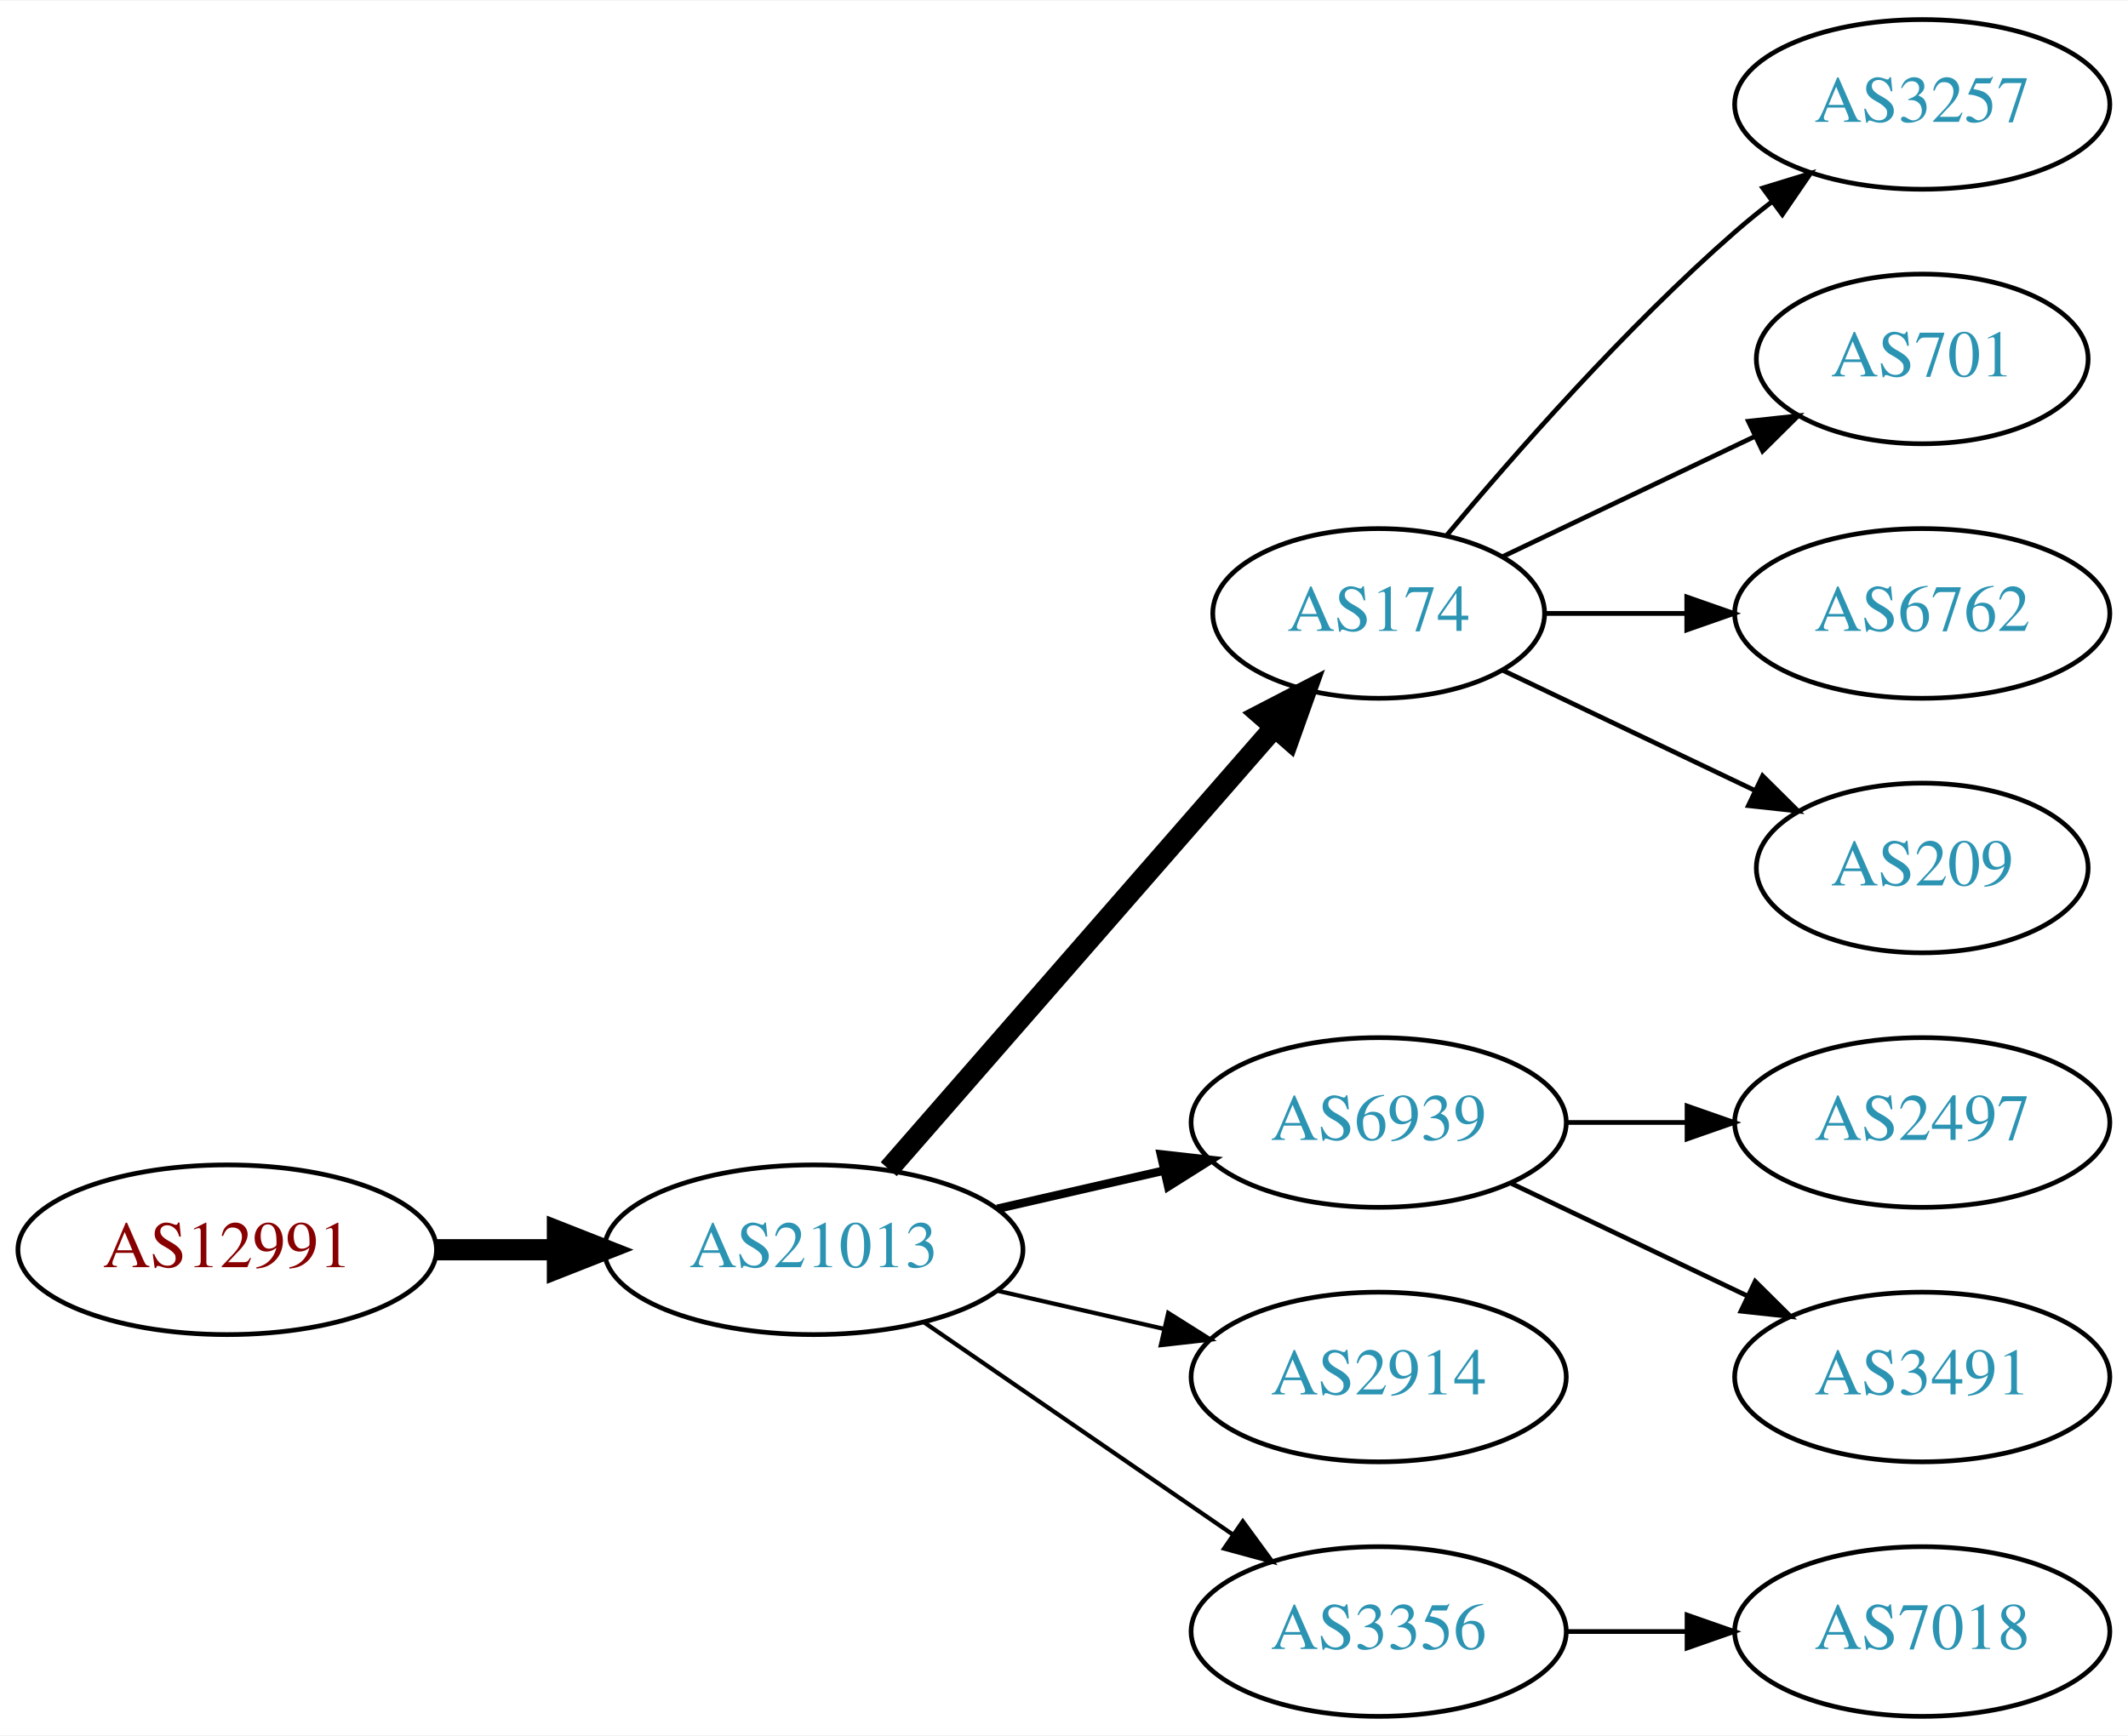
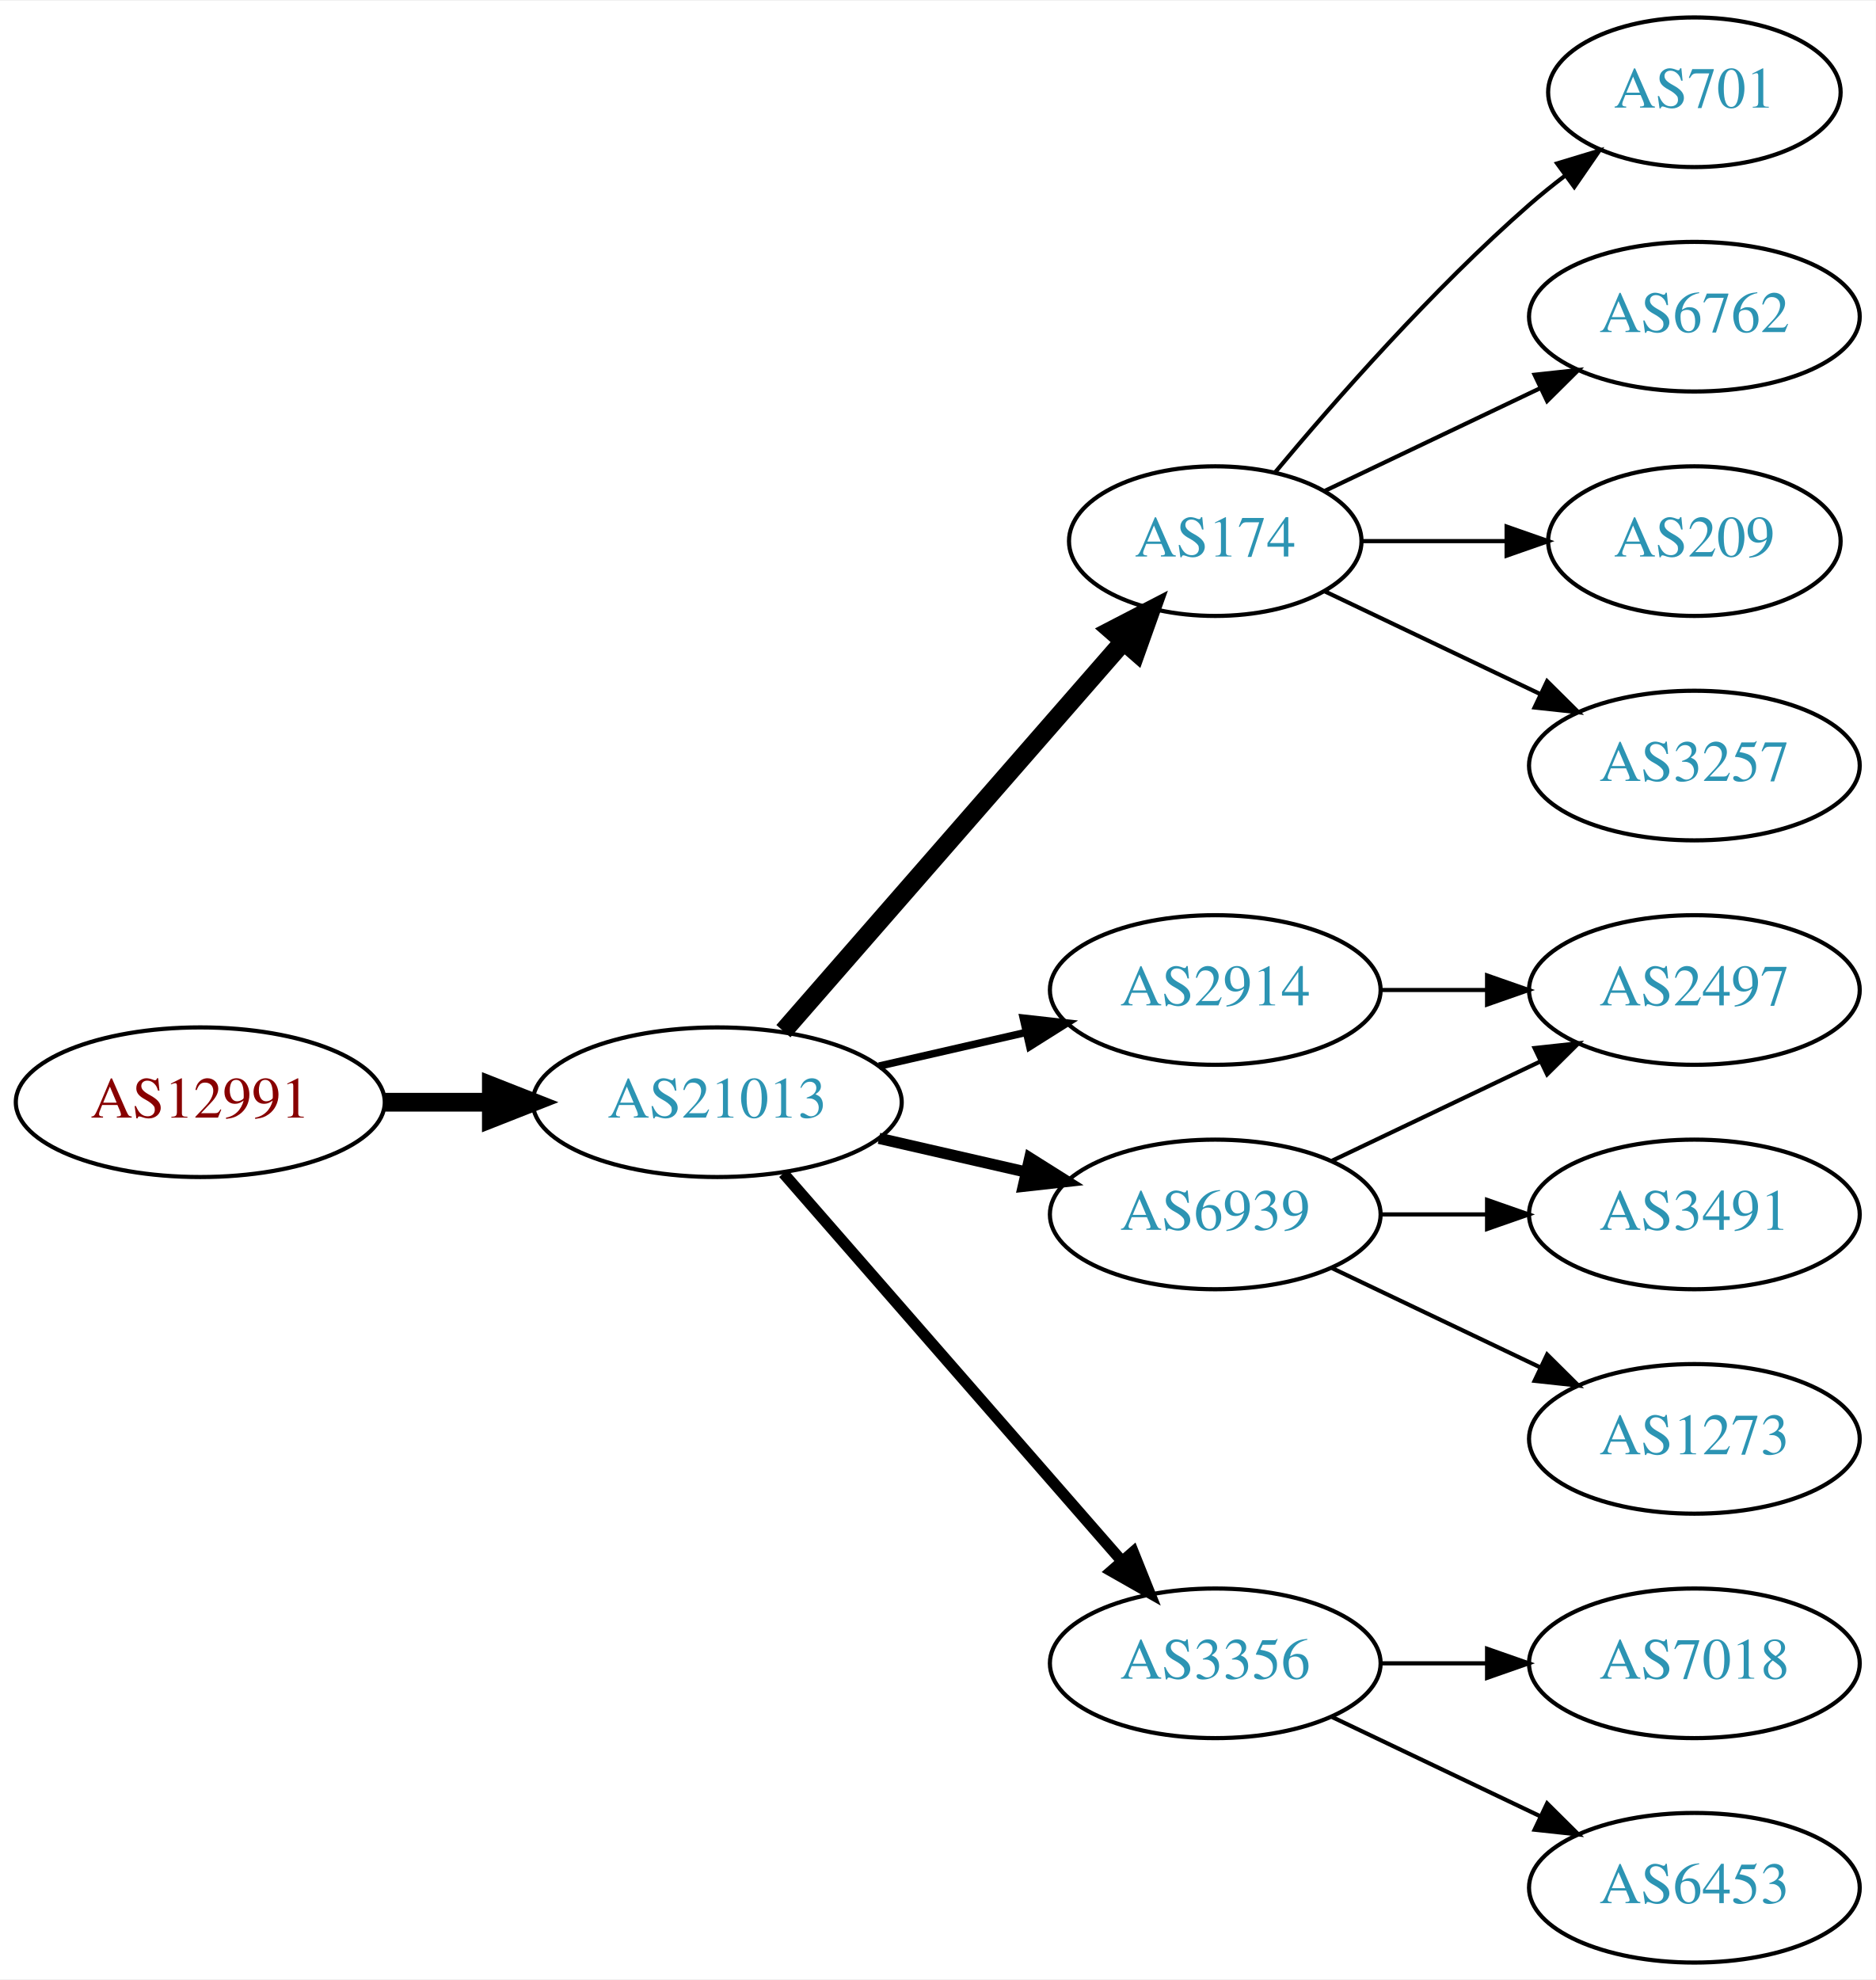
- <svg xmlns="http://www.w3.org/2000/svg" xmlns:xlink="http://www.w3.org/1999/xlink" width="451pt" height="368pt" viewBox="0.00 0.00 451.37 368.00">
-   <g id="graph0" class="graph" transform="scale(1 1) rotate(0) translate(4 364)">
-     <polygon fill="white" stroke="none" points="-4,4 -4,-364 447.37,-364 447.37,4 -4,4" />
+ <svg xmlns="http://www.w3.org/2000/svg" xmlns:xlink="http://www.w3.org/1999/xlink" width="451pt" height="476pt" viewBox="0.00 0.00 451.37 476.00">
+   <g id="graph0" class="graph" transform="scale(1 1) rotate(0) translate(4 472)">
+     <polygon fill="white" stroke="none" points="-4,4 -4,-472 447.37,-472 447.37,4 -4,4" />
    <g id="node1" class="node">
      <g id="a_node1">
        <a xlink:href="/asn/12991" xlink:title="AS12991 ~ Rechenzentrum [AT]">
-           <ellipse fill="#ffffff" stroke="black" cx="44.196" cy="-99" rx="44.393" ry="18" />
-           <text text-anchor="middle" x="44.196" y="-95.3" font-family="Times,serif" font-size="14.00" fill="#880000">AS12991</text>
+           <ellipse fill="#ffffff" stroke="black" cx="44.196" cy="-207" rx="44.393" ry="18" />
+           <text text-anchor="middle" x="44.196" y="-203.3" font-family="Times,serif" font-size="14.00" fill="#880000">AS12991</text>
        </a>
      </g>
    </g>
    <g id="node2" class="node">
      <g id="a_node2">
        <a xlink:href="/asn/21013" xlink:title="AS21013 ~ Wels, AT [AT]">
-           <ellipse fill="#ffffff" stroke="black" cx="168.588" cy="-99" rx="44.393" ry="18" />
-           <text text-anchor="middle" x="168.588" y="-95.3" font-family="Times,serif" font-size="14.00" fill="#2c94b3">AS21013</text>
+           <ellipse fill="#ffffff" stroke="black" cx="168.588" cy="-207" rx="44.393" ry="18" />
+           <text text-anchor="middle" x="168.588" y="-203.3" font-family="Times,serif" font-size="14.00" fill="#2c94b3">AS21013</text>
        </a>
      </g>
    </g>
    <g id="edge1" class="edge">
-       <path fill="none" stroke="black" stroke-width="4.5" d="M88.692,-99C96.898,-99 105.569,-99 114.041,-99" />
-       <polygon fill="black" stroke="black" stroke-width="4.5" points="114.233,-102.938 124.233,-99 114.233,-95.063 114.233,-102.938" />
+       <path fill="none" stroke="black" stroke-width="4.5" d="M88.692,-207C96.898,-207 105.569,-207 114.041,-207" />
+       <polygon fill="black" stroke="black" stroke-width="4.5" points="114.233,-210.938 124.233,-207 114.233,-203.063 114.233,-210.938" />
    </g>
    <g id="node3" class="node">
      <g id="a_node3">
        <a xlink:href="/asn/174" xlink:title="AS174 ~ Cogent Communications [US]">
-           <ellipse fill="#ffffff" stroke="black" cx="288.431" cy="-234" rx="35.194" ry="18" />
-           <text text-anchor="middle" x="288.431" y="-230.3" font-family="Times,serif" font-size="14.00" fill="#2c94b3">AS174</text>
+           <ellipse fill="#ffffff" stroke="black" cx="288.431" cy="-342" rx="35.194" ry="18" />
+           <text text-anchor="middle" x="288.431" y="-338.3" font-family="Times,serif" font-size="14.00" fill="#2c94b3">AS174</text>
        </a>
      </g>
    </g>
    <g id="edge2" class="edge">
-       <path fill="none" stroke="black" stroke-width="4.5" d="M184.513,-116.098C205.168,-139.76 242.581,-182.62 266.157,-209.629" />
-       <polygon fill="black" stroke="black" stroke-width="4.5" points="263.453,-212.519 272.996,-217.463 269.386,-207.34 263.453,-212.519" />
+       <path fill="none" stroke="black" stroke-width="4.5" d="M184.513,-224.098C205.168,-247.76 242.581,-290.62 266.157,-317.629" />
+       <polygon fill="black" stroke="black" stroke-width="4.5" points="263.453,-320.519 272.996,-325.463 269.386,-315.34 263.453,-320.519" />
    </g>
    <g id="node4" class="node">
      <g id="a_node4">
        <a xlink:href="/asn/6939" xlink:title="AS6939 ~ Hurricane Electric LLC [US]">
-           <ellipse fill="#ffffff" stroke="black" cx="288.431" cy="-126" rx="39.794" ry="18" />
-           <text text-anchor="middle" x="288.431" y="-122.3" font-family="Times,serif" font-size="14.00" fill="#2c94b3">AS6939</text>
+           <ellipse fill="#ffffff" stroke="black" cx="288.431" cy="-180" rx="39.794" ry="18" />
+           <text text-anchor="middle" x="288.431" y="-176.3" font-family="Times,serif" font-size="14.00" fill="#2c94b3">AS6939</text>
        </a>
      </g>
    </g>
    <g id="edge3" class="edge">
-       <path fill="none" stroke="black" stroke-width="1.8" d="M207.523,-107.692C218.764,-110.267 231.176,-113.111 242.799,-115.774" />
-       <polygon fill="black" stroke="black" stroke-width="1.8" points="242.232,-119.235 252.761,-118.057 243.795,-112.412 242.232,-119.235" />
+       <path fill="none" stroke="black" stroke-width="2.7" d="M207.523,-198.308C218.764,-195.733 231.176,-192.889 242.799,-190.226" />
+       <polygon fill="black" stroke="black" stroke-width="2.7" points="243.795,-193.588 252.761,-187.943 242.232,-186.765 243.795,-193.588" />
    </g>
    <g id="node5" class="node">
      <g id="a_node5">
-         <a xlink:href="/asn/2914" xlink:title="AS2914 ~ NTT America, Inc. [US]">
+         <a xlink:href="/asn/3356" xlink:title="AS3356 ~ Level 3 Parent, LLC [US]">
          <ellipse fill="#ffffff" stroke="black" cx="288.431" cy="-72" rx="39.794" ry="18" />
-           <text text-anchor="middle" x="288.431" y="-68.3" font-family="Times,serif" font-size="14.00" fill="#2c94b3">AS2914</text>
+           <text text-anchor="middle" x="288.431" y="-68.3" font-family="Times,serif" font-size="14.00" fill="#2c94b3">AS3356</text>
        </a>
      </g>
    </g>
    <g id="edge4" class="edge">
-       <path fill="none" stroke="black" stroke-width="0.9" d="M207.523,-90.308C218.764,-87.733 231.176,-84.889 242.799,-82.226" />
-       <polygon fill="black" stroke="black" stroke-width="0.9" points="243.795,-85.588 252.761,-79.944 242.232,-78.765 243.795,-85.588" />
+       <path fill="none" stroke="black" stroke-width="2.7" d="M184.513,-189.902C205.056,-166.369 242.175,-123.845 265.771,-96.813" />
+       <polygon fill="black" stroke="black" stroke-width="2.7" points="268.688,-98.794 272.627,-88.959 263.414,-94.191 268.688,-98.794" />
    </g>
    <g id="node6" class="node">
      <g id="a_node6">
-         <a xlink:href="/asn/3356" xlink:title="AS3356 ~ Level 3 Parent, LLC [US]">
-           <ellipse fill="#ffffff" stroke="black" cx="288.431" cy="-18" rx="39.794" ry="18" />
-           <text text-anchor="middle" x="288.431" y="-14.3" font-family="Times,serif" font-size="14.00" fill="#2c94b3">AS3356</text>
+         <a xlink:href="/asn/2914" xlink:title="AS2914 ~ NTT America, Inc. [US]">
+           <ellipse fill="#ffffff" stroke="black" cx="288.431" cy="-234" rx="39.794" ry="18" />
+           <text text-anchor="middle" x="288.431" y="-230.3" font-family="Times,serif" font-size="14.00" fill="#2c94b3">AS2914</text>
        </a>
      </g>
    </g>
    <g id="edge5" class="edge">
-       <path fill="none" stroke="black" stroke-width="0.9" d="M192.031,-83.574C210.612,-70.802 237.173,-52.545 257.553,-38.537" />
-       <polygon fill="black" stroke="black" stroke-width="0.9" points="259.609,-41.371 265.867,-32.822 255.643,-35.602 259.609,-41.371" />
+       <path fill="none" stroke="black" stroke-width="1.8" d="M207.523,-215.692C218.764,-218.267 231.176,-221.111 242.799,-223.774" />
+       <polygon fill="black" stroke="black" stroke-width="1.8" points="242.232,-227.235 252.761,-226.057 243.795,-220.412 242.232,-227.235" />
    </g>
    <g id="node7" class="node">
      <g id="a_node7">
-         <a xlink:href="/asn/3257" xlink:title="AS3257 ~ GTT [DE]">
-           <ellipse fill="#ffffff" stroke="black" cx="403.724" cy="-342" rx="39.794" ry="18" />
-           <text text-anchor="middle" x="403.724" y="-338.3" font-family="Times,serif" font-size="14.00" fill="#2c94b3">AS3257</text>
+         <a xlink:href="/asn/701" xlink:title="AS701 ~ UUNET [US]">
+           <ellipse fill="#ffffff" stroke="black" cx="403.724" cy="-450" rx="35.194" ry="18" />
+           <text text-anchor="middle" x="403.724" y="-446.3" font-family="Times,serif" font-size="14.00" fill="#2c94b3">AS701</text>
        </a>
      </g>
    </g>
    <g id="edge6" class="edge">
-       <path fill="none" stroke="black" d="M302.796,-250.499C317.051,-267.596 340.746,-294.619 364.077,-315 366.543,-317.154 369.182,-319.294 371.879,-321.372" />
-       <polygon fill="black" stroke="black" points="369.904,-324.264 380.033,-327.37 374.052,-318.625 369.904,-324.264" />
+       <path fill="none" stroke="black" d="M302.796,-358.499C317.051,-375.596 340.746,-402.619 364.077,-423 366.747,-425.332 369.62,-427.648 372.55,-429.886" />
+       <polygon fill="black" stroke="black" points="370.701,-432.87 380.841,-435.939 374.828,-427.216 370.701,-432.87" />
    </g>
    <g id="node8" class="node">
      <g id="a_node8">
-         <a xlink:href="/asn/701" xlink:title="AS701 ~ UUNET [US]">
-           <ellipse fill="#ffffff" stroke="black" cx="403.724" cy="-288" rx="35.194" ry="18" />
-           <text text-anchor="middle" x="403.724" y="-284.3" font-family="Times,serif" font-size="14.00" fill="#2c94b3">AS701</text>
+         <a xlink:href="/asn/6762" xlink:title="AS6762 ~ TELECOM ITALIA SPARKLE S.p.A. [IT]">
+           <ellipse fill="#ffffff" stroke="black" cx="403.724" cy="-396" rx="39.794" ry="18" />
+           <text text-anchor="middle" x="403.724" y="-392.3" font-family="Times,serif" font-size="14.00" fill="#2c94b3">AS6762</text>
        </a>
      </g>
    </g>
    <g id="edge7" class="edge">
-       <path fill="none" stroke="black" d="M314.856,-246.119C330.599,-253.622 351.021,-263.356 368.214,-271.551" />
-       <polygon fill="black" stroke="black" points="366.85,-274.779 377.383,-275.922 369.862,-268.46 366.85,-274.779" />
+       <path fill="none" stroke="black" d="M314.856,-354.119C330.159,-361.413 349.882,-370.814 366.764,-378.86" />
+       <polygon fill="black" stroke="black" points="365.271,-382.026 375.804,-383.169 368.283,-375.707 365.271,-382.026" />
    </g>
    <g id="node9" class="node">
      <g id="a_node9">
-         <a xlink:href="/asn/6762" xlink:title="AS6762 ~ TELECOM ITALIA SPARKLE S.p.A. [IT]">
-           <ellipse fill="#ffffff" stroke="black" cx="403.724" cy="-234" rx="39.794" ry="18" />
-           <text text-anchor="middle" x="403.724" y="-230.3" font-family="Times,serif" font-size="14.00" fill="#2c94b3">AS6762</text>
+         <a xlink:href="/asn/209" xlink:title="AS209 ~ CenturyLink Communications, LLC [US]">
+           <ellipse fill="#ffffff" stroke="black" cx="403.724" cy="-342" rx="35.194" ry="18" />
+           <text text-anchor="middle" x="403.724" y="-338.3" font-family="Times,serif" font-size="14.00" fill="#2c94b3">AS209</text>
        </a>
      </g>
    </g>
    <g id="edge8" class="edge">
-       <path fill="none" stroke="black" d="M323.73,-234C333.107,-234 343.457,-234 353.492,-234" />
-       <polygon fill="black" stroke="black" points="353.781,-237.5 363.781,-234 353.781,-230.5 353.781,-237.5" />
+       <path fill="none" stroke="black" d="M323.73,-342C334.6,-342 346.778,-342 358.255,-342" />
+       <polygon fill="black" stroke="black" points="358.541,-345.5 368.541,-342 358.541,-338.5 358.541,-345.5" />
    </g>
    <g id="node10" class="node">
      <g id="a_node10">
-         <a xlink:href="/asn/209" xlink:title="AS209 ~ CenturyLink Communications, LLC [US]">
-           <ellipse fill="#ffffff" stroke="black" cx="403.724" cy="-180" rx="35.194" ry="18" />
-           <text text-anchor="middle" x="403.724" y="-176.3" font-family="Times,serif" font-size="14.00" fill="#2c94b3">AS209</text>
+         <a xlink:href="/asn/3257" xlink:title="AS3257 ~ GTT [DE]">
+           <ellipse fill="#ffffff" stroke="black" cx="403.724" cy="-288" rx="39.794" ry="18" />
+           <text text-anchor="middle" x="403.724" y="-284.3" font-family="Times,serif" font-size="14.00" fill="#2c94b3">AS3257</text>
        </a>
      </g>
    </g>
    <g id="edge9" class="edge">
-       <path fill="none" stroke="black" d="M314.856,-221.881C330.599,-214.378 351.021,-204.644 368.214,-196.449" />
-       <polygon fill="black" stroke="black" points="369.862,-199.54 377.383,-192.078 366.85,-193.221 369.862,-199.54" />
+       <path fill="none" stroke="black" d="M314.856,-329.881C330.159,-322.587 349.882,-313.186 366.764,-305.14" />
+       <polygon fill="black" stroke="black" points="368.283,-308.293 375.804,-300.831 365.271,-301.974 368.283,-308.293" />
    </g>
    <g id="node11" class="node">
      <g id="a_node11">
        <a xlink:href="/asn/2497" xlink:title="AS2497 ~ Internet Initiative Japan Inc. [JP]">
-           <ellipse fill="#ffffff" stroke="black" cx="403.724" cy="-126" rx="39.794" ry="18" />
-           <text text-anchor="middle" x="403.724" y="-122.3" font-family="Times,serif" font-size="14.00" fill="#2c94b3">AS2497</text>
+           <ellipse fill="#ffffff" stroke="black" cx="403.724" cy="-234" rx="39.794" ry="18" />
+           <text text-anchor="middle" x="403.724" y="-230.3" font-family="Times,serif" font-size="14.00" fill="#2c94b3">AS2497</text>
        </a>
      </g>
    </g>
    <g id="edge10" class="edge">
-       <path fill="none" stroke="black" d="M328.103,-126C336.306,-126 345.07,-126 353.602,-126" />
-       <polygon fill="black" stroke="black" points="353.841,-129.5 363.841,-126 353.841,-122.5 353.841,-129.5" />
+       <path fill="none" stroke="black" d="M316.567,-192.934C331.561,-200.081 350.382,-209.052 366.605,-216.785" />
+       <polygon fill="black" stroke="black" points="365.276,-220.028 375.809,-221.171 368.288,-213.709 365.276,-220.028" />
    </g>
    <g id="node12" class="node">
      <g id="a_node12">
        <a xlink:href="/asn/3491" xlink:title="AS3491 ~ PCCW Global, Inc. [US]">
-           <ellipse fill="#ffffff" stroke="black" cx="403.724" cy="-72" rx="39.794" ry="18" />
-           <text text-anchor="middle" x="403.724" y="-68.3" font-family="Times,serif" font-size="14.00" fill="#2c94b3">AS3491</text>
+           <ellipse fill="#ffffff" stroke="black" cx="403.724" cy="-180" rx="39.794" ry="18" />
+           <text text-anchor="middle" x="403.724" y="-176.3" font-family="Times,serif" font-size="14.00" fill="#2c94b3">AS3491</text>
        </a>
      </g>
    </g>
    <g id="edge11" class="edge">
-       <path fill="none" stroke="black" d="M316.567,-113.066C331.561,-105.919 350.382,-96.948 366.605,-89.215" />
-       <polygon fill="black" stroke="black" points="368.288,-92.291 375.809,-84.829 365.276,-85.972 368.288,-92.291" />
+       <path fill="none" stroke="black" d="M328.103,-180C336.306,-180 345.07,-180 353.602,-180" />
+       <polygon fill="black" stroke="black" points="353.841,-183.5 363.841,-180 353.841,-176.5 353.841,-183.5" />
    </g>
    <g id="node13" class="node">
      <g id="a_node13">
-         <a xlink:href="/asn/7018" xlink:title="AS7018 ~ AT&amp;T Services, Inc. [US]">
-           <ellipse fill="#ffffff" stroke="black" cx="403.724" cy="-18" rx="39.794" ry="18" />
-           <text text-anchor="middle" x="403.724" y="-14.3" font-family="Times,serif" font-size="14.00" fill="#2c94b3">AS7018</text>
+         <a xlink:href="/asn/1273" xlink:title="AS1273 ~ Vodafone Group PLC [EU]">
+           <ellipse fill="#ffffff" stroke="black" cx="403.724" cy="-126" rx="39.794" ry="18" />
+           <text text-anchor="middle" x="403.724" y="-122.3" font-family="Times,serif" font-size="14.00" fill="#2c94b3">AS1273</text>
        </a>
      </g>
    </g>
    <g id="edge12" class="edge">
-       <path fill="none" stroke="black" d="M328.103,-18C336.306,-18 345.07,-18 353.602,-18" />
-       <polygon fill="black" stroke="black" points="353.841,-21.5 363.841,-18 353.841,-14.5 353.841,-21.5" />
+       <path fill="none" stroke="black" d="M316.567,-167.066C331.561,-159.919 350.382,-150.948 366.605,-143.215" />
+       <polygon fill="black" stroke="black" points="368.288,-146.291 375.809,-138.829 365.276,-139.972 368.288,-146.291" />
+     </g>
+     <g id="node14" class="node">
+       <g id="a_node14">
+         <a xlink:href="/asn/7018" xlink:title="AS7018 ~ AT&amp;T Services, Inc. [US]">
+           <ellipse fill="#ffffff" stroke="black" cx="403.724" cy="-72" rx="39.794" ry="18" />
+           <text text-anchor="middle" x="403.724" y="-68.3" font-family="Times,serif" font-size="14.00" fill="#2c94b3">AS7018</text>
+         </a>
+       </g>
+     </g>
+     <g id="edge13" class="edge">
+       <path fill="none" stroke="black" d="M328.103,-72C336.306,-72 345.07,-72 353.602,-72" />
+       <polygon fill="black" stroke="black" points="353.841,-75.5 363.841,-72 353.841,-68.5 353.841,-75.5" />
+     </g>
+     <g id="node15" class="node">
+       <g id="a_node15">
+         <a xlink:href="/asn/6453" xlink:title="AS6453 ~ TATA COMMUNICATIONS (AMERICA) INC [US]">
+           <ellipse fill="#ffffff" stroke="black" cx="403.724" cy="-18" rx="39.794" ry="18" />
+           <text text-anchor="middle" x="403.724" y="-14.3" font-family="Times,serif" font-size="14.00" fill="#2c94b3">AS6453</text>
+         </a>
+       </g>
+     </g>
+     <g id="edge14" class="edge">
+       <path fill="none" stroke="black" d="M316.567,-59.066C331.561,-51.919 350.382,-42.948 366.605,-35.215" />
+       <polygon fill="black" stroke="black" points="368.288,-38.291 375.809,-30.829 365.276,-31.972 368.288,-38.291" />
+     </g>
+     <g id="edge15" class="edge">
+       <path fill="none" stroke="black" d="M328.103,-234C336.306,-234 345.07,-234 353.602,-234" />
+       <polygon fill="black" stroke="black" points="353.841,-237.5 363.841,-234 353.841,-230.5 353.841,-237.5" />
    </g>
  </g>
</svg>
